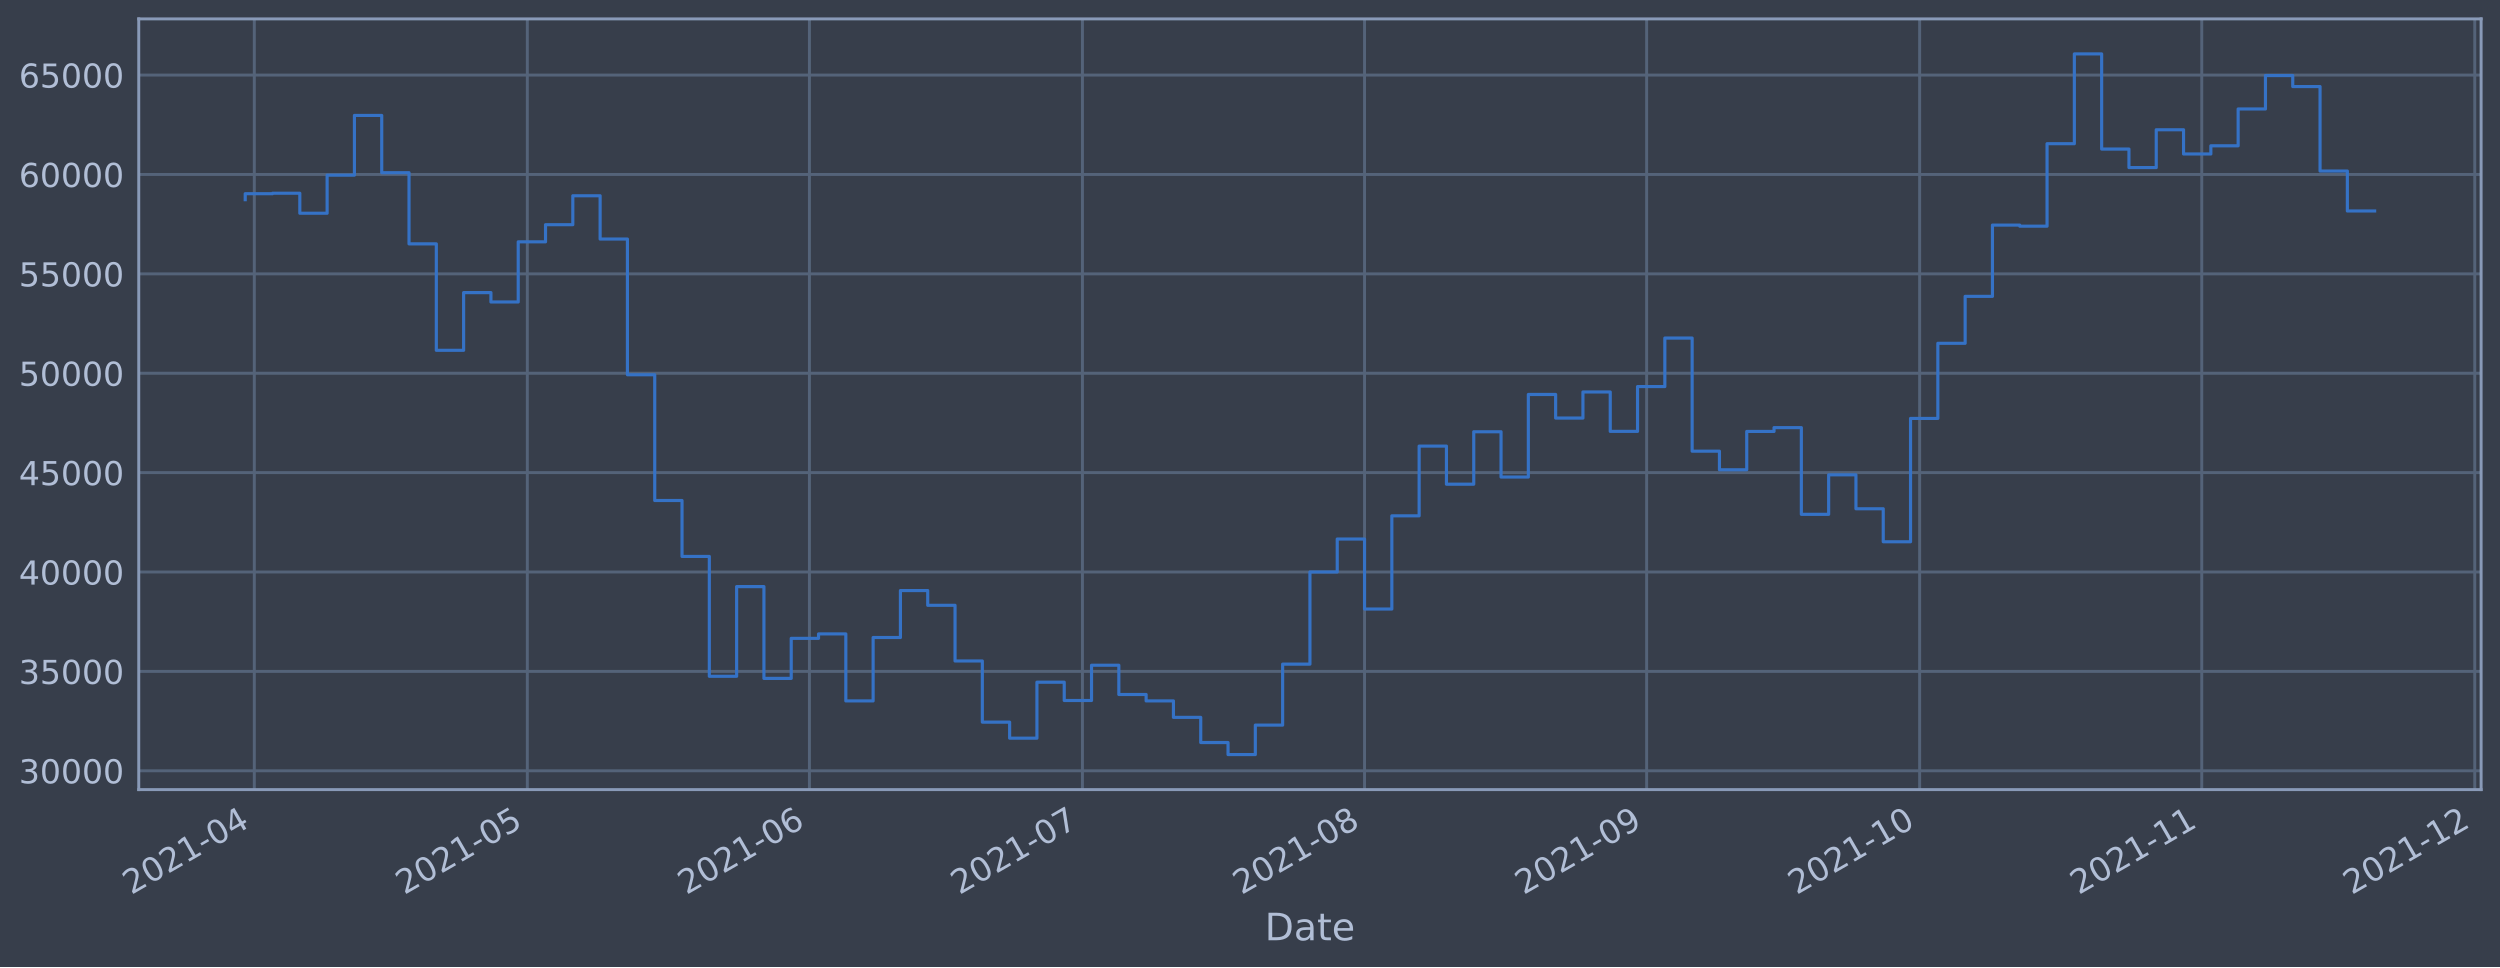
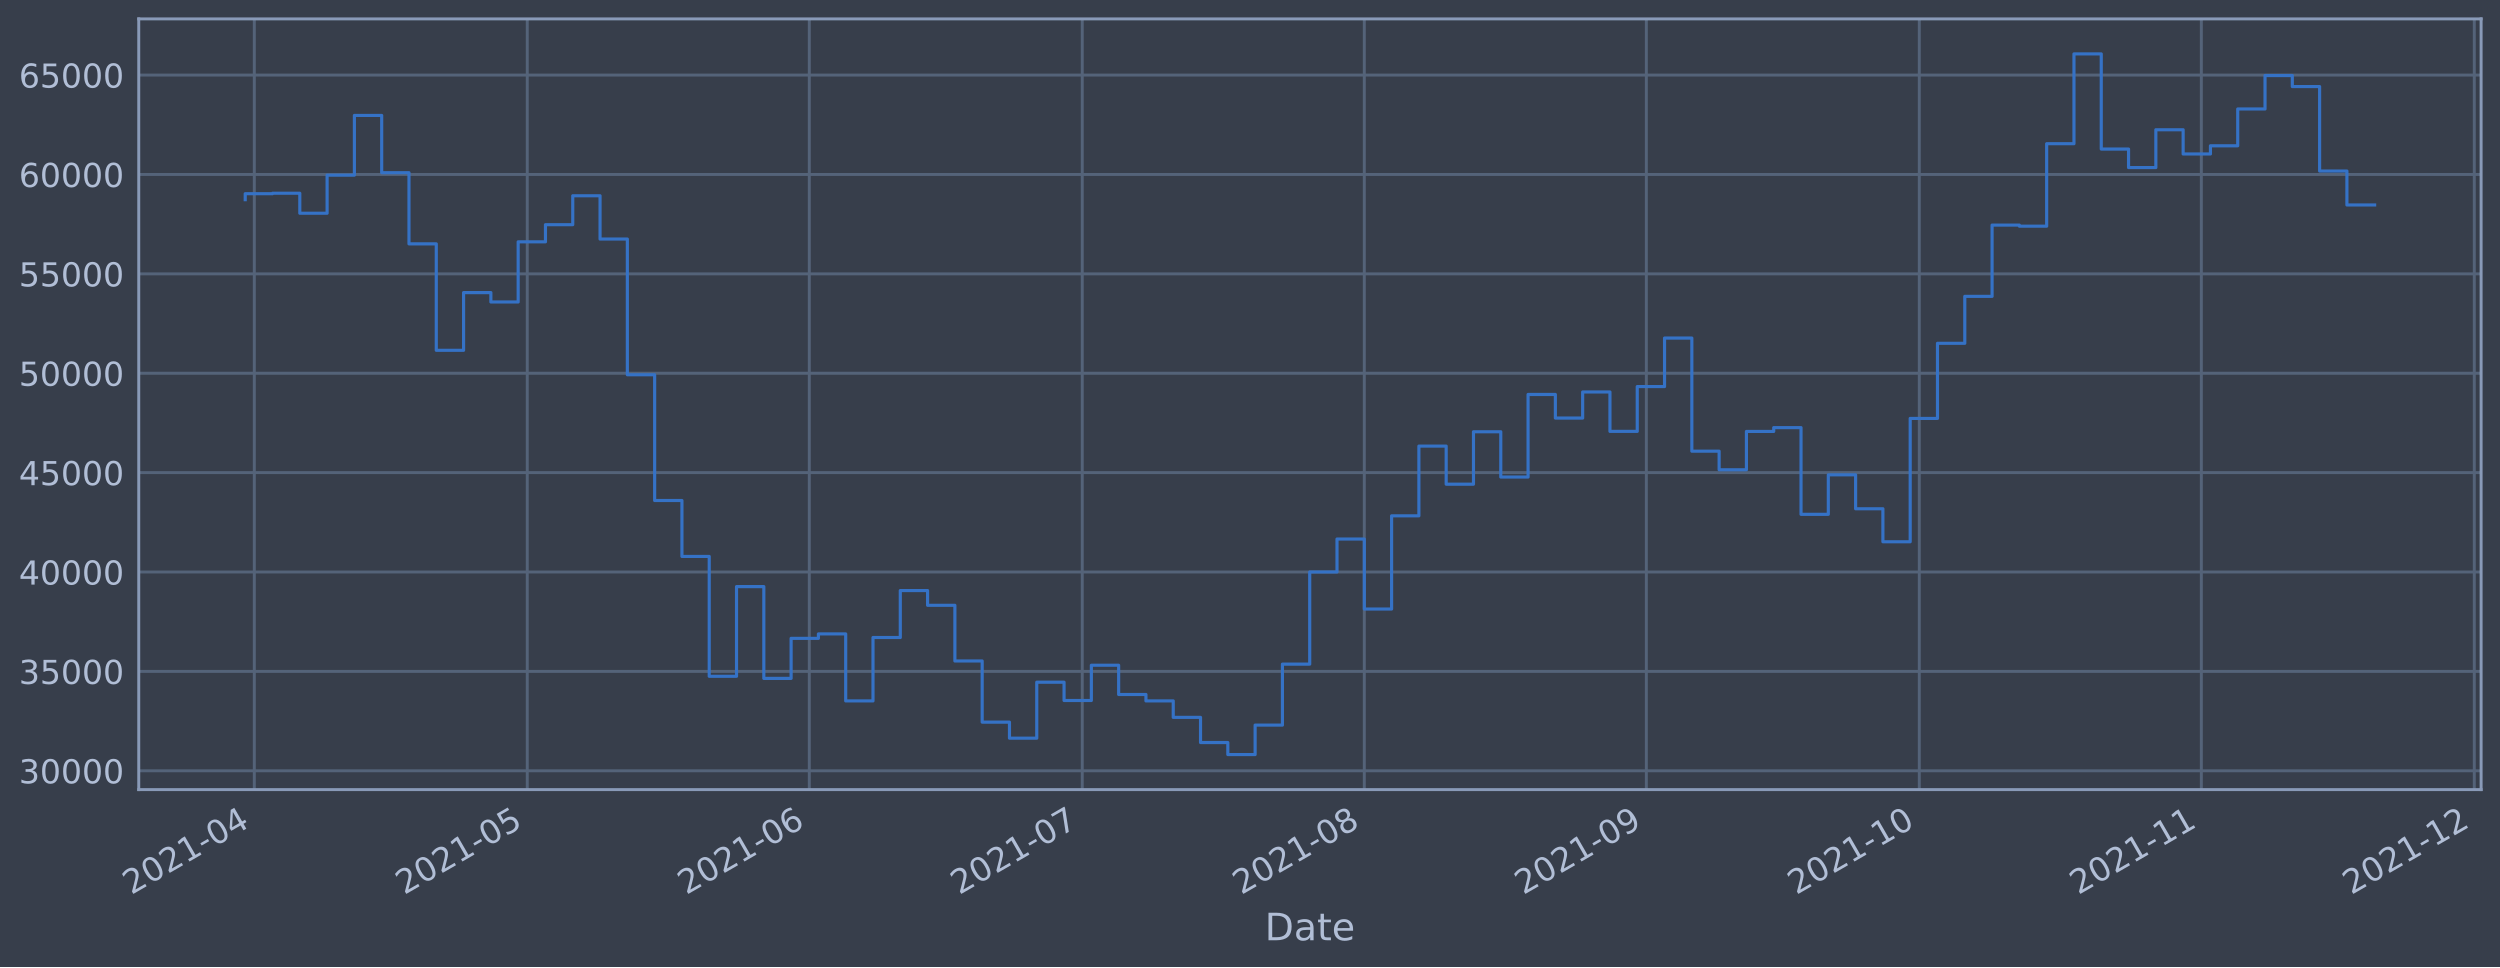
<svg xmlns="http://www.w3.org/2000/svg" xmlns:xlink="http://www.w3.org/1999/xlink" width="952.884pt" height="368.58pt" viewBox="0 0 952.884 368.58" version="1.1">
  <defs>
    <style type="text/css">*{stroke-linejoin: round; stroke-linecap: butt}</style>
  </defs>
  <g id="figure_1">
    <g id="patch_1">
      <path d="M 0 368.58  L 952.884 368.58  L 952.884 0  L 0 0  z " style="fill: #373e4b" />
    </g>
    <g id="axes_1">
      <g id="patch_2">
        <path d="M 52.884 300.96  L 945.684 300.96  L 945.684 7.2  L 52.884 7.2  z " style="fill: #373e4b" />
      </g>
      <g id="matplotlib.axis_1">
        <g id="xtick_1">
          <g id="line2d_1">
-             <path d="M 96.934 300.96  L 96.934 7.2  " clip-path="url(#p8651f92bb6)" style="fill: none; stroke: #546379; stroke-width: 1.12; stroke-linecap: square" />
+             <path d="M 96.933 300.96  L 96.933 7.2  " clip-path="url(#p55daed712c)" style="fill: none; stroke: #546379; stroke-width: 1.12; stroke-linecap: square" />
          </g>
          <g id="line2d_2" />
          <g id="text_1">
-             <g style="fill: #b1bed6" transform="translate(50.03085 341.1745)rotate(-30)scale(0.126 -0.126)">
+             <g style="fill: #b1bed6" transform="translate(50.03012 341.1745)rotate(-30)scale(0.126 -0.126)">
              <defs>
                <path id="DejaVuSans-32" d="M 1228 531  L 3431 531  L 3431 0  L 469 0  L 469 531  Q 828 903 1448 1529  Q 2069 2156 2228 2338  Q 2531 2678 2651 2914  Q 2772 3150 2772 3378  Q 2772 3750 2511 3984  Q 2250 4219 1831 4219  Q 1534 4219 1204 4116  Q 875 4013 500 3803  L 500 4441  Q 881 4594 1212 4672  Q 1544 4750 1819 4750  Q 2544 4750 2975 4387  Q 3406 4025 3406 3419  Q 3406 3131 3298 2873  Q 3191 2616 2906 2266  Q 2828 2175 2409 1742  Q 1991 1309 1228 531  z " transform="scale(0.015625)" />
                <path id="DejaVuSans-30" d="M 2034 4250  Q 1547 4250 1301 3770  Q 1056 3291 1056 2328  Q 1056 1369 1301 889  Q 1547 409 2034 409  Q 2525 409 2770 889  Q 3016 1369 3016 2328  Q 3016 3291 2770 3770  Q 2525 4250 2034 4250  z M 2034 4750  Q 2819 4750 3233 4129  Q 3647 3509 3647 2328  Q 3647 1150 3233 529  Q 2819 -91 2034 -91  Q 1250 -91 836 529  Q 422 1150 422 2328  Q 422 3509 836 4129  Q 1250 4750 2034 4750  z " transform="scale(0.015625)" />
                <path id="DejaVuSans-31" d="M 794 531  L 1825 531  L 1825 4091  L 703 3866  L 703 4441  L 1819 4666  L 2450 4666  L 2450 531  L 3481 531  L 3481 0  L 794 0  L 794 531  z " transform="scale(0.015625)" />
                <path id="DejaVuSans-2d" d="M 313 2009  L 1997 2009  L 1997 1497  L 313 1497  L 313 2009  z " transform="scale(0.015625)" />
                <path id="DejaVuSans-34" d="M 2419 4116  L 825 1625  L 2419 1625  L 2419 4116  z M 2253 4666  L 3047 4666  L 3047 1625  L 3713 1625  L 3713 1100  L 3047 1100  L 3047 0  L 2419 0  L 2419 1100  L 313 1100  L 313 1709  L 2253 4666  z " transform="scale(0.015625)" />
              </defs>
              <use xlink:href="#DejaVuSans-32" />
              <use xlink:href="#DejaVuSans-30" x="63.623" />
              <use xlink:href="#DejaVuSans-32" x="127.246" />
              <use xlink:href="#DejaVuSans-31" x="190.869" />
              <use xlink:href="#DejaVuSans-2d" x="254.492" />
              <use xlink:href="#DejaVuSans-30" x="290.576" />
              <use xlink:href="#DejaVuSans-34" x="354.199" />
            </g>
          </g>
        </g>
        <g id="xtick_2">
          <g id="line2d_3">
-             <path d="M 200.991 300.96  L 200.991 7.2  " clip-path="url(#p8651f92bb6)" style="fill: none; stroke: #546379; stroke-width: 1.12; stroke-linecap: square" />
+             <path d="M 200.968 300.96  L 200.968 7.2  " clip-path="url(#p55daed712c)" style="fill: none; stroke: #546379; stroke-width: 1.12; stroke-linecap: square" />
          </g>
          <g id="line2d_4" />
          <g id="text_2">
-             <g style="fill: #b1bed6" transform="translate(154.0874 341.1745)rotate(-30)scale(0.126 -0.126)">
+             <g style="fill: #b1bed6" transform="translate(154.0648 341.1745)rotate(-30)scale(0.126 -0.126)">
              <defs>
                <path id="DejaVuSans-35" d="M 691 4666  L 3169 4666  L 3169 4134  L 1269 4134  L 1269 2991  Q 1406 3038 1543 3061  Q 1681 3084 1819 3084  Q 2600 3084 3056 2656  Q 3513 2228 3513 1497  Q 3513 744 3044 326  Q 2575 -91 1722 -91  Q 1428 -91 1123 -41  Q 819 9 494 109  L 494 744  Q 775 591 1075 516  Q 1375 441 1709 441  Q 2250 441 2565 725  Q 2881 1009 2881 1497  Q 2881 1984 2565 2268  Q 2250 2553 1709 2553  Q 1456 2553 1204 2497  Q 953 2441 691 2322  L 691 4666  z " transform="scale(0.015625)" />
              </defs>
              <use xlink:href="#DejaVuSans-32" />
              <use xlink:href="#DejaVuSans-30" x="63.623" />
              <use xlink:href="#DejaVuSans-32" x="127.246" />
              <use xlink:href="#DejaVuSans-31" x="190.869" />
              <use xlink:href="#DejaVuSans-2d" x="254.492" />
              <use xlink:href="#DejaVuSans-30" x="290.576" />
              <use xlink:href="#DejaVuSans-35" x="354.199" />
            </g>
          </g>
        </g>
        <g id="xtick_3">
          <g id="line2d_5">
-             <path d="M 308.516 300.96  L 308.516 7.2  " clip-path="url(#p8651f92bb6)" style="fill: none; stroke: #546379; stroke-width: 1.12; stroke-linecap: square" />
+             <path d="M 308.47 300.96  L 308.47 7.2  " clip-path="url(#p55daed712c)" style="fill: none; stroke: #546379; stroke-width: 1.12; stroke-linecap: square" />
          </g>
          <g id="line2d_6" />
          <g id="text_3">
-             <g style="fill: #b1bed6" transform="translate(261.6125 341.1745)rotate(-30)scale(0.126 -0.126)">
+             <g style="fill: #b1bed6" transform="translate(261.5672 341.1745)rotate(-30)scale(0.126 -0.126)">
              <defs>
                <path id="DejaVuSans-36" d="M 2113 2584  Q 1688 2584 1439 2293  Q 1191 2003 1191 1497  Q 1191 994 1439 701  Q 1688 409 2113 409  Q 2538 409 2786 701  Q 3034 994 3034 1497  Q 3034 2003 2786 2293  Q 2538 2584 2113 2584  z M 3366 4563  L 3366 3988  Q 3128 4100 2886 4159  Q 2644 4219 2406 4219  Q 1781 4219 1451 3797  Q 1122 3375 1075 2522  Q 1259 2794 1537 2939  Q 1816 3084 2150 3084  Q 2853 3084 3261 2657  Q 3669 2231 3669 1497  Q 3669 778 3244 343  Q 2819 -91 2113 -91  Q 1303 -91 875 529  Q 447 1150 447 2328  Q 447 3434 972 4092  Q 1497 4750 2381 4750  Q 2619 4750 2861 4703  Q 3103 4656 3366 4563  z " transform="scale(0.015625)" />
              </defs>
              <use xlink:href="#DejaVuSans-32" />
              <use xlink:href="#DejaVuSans-30" x="63.623" />
              <use xlink:href="#DejaVuSans-32" x="127.246" />
              <use xlink:href="#DejaVuSans-31" x="190.869" />
              <use xlink:href="#DejaVuSans-2d" x="254.492" />
              <use xlink:href="#DejaVuSans-30" x="290.576" />
              <use xlink:href="#DejaVuSans-36" x="354.199" />
            </g>
          </g>
        </g>
        <g id="xtick_4">
          <g id="line2d_7">
-             <path d="M 412.572 300.96  L 412.572 7.2  " clip-path="url(#p8651f92bb6)" style="fill: none; stroke: #546379; stroke-width: 1.12; stroke-linecap: square" />
+             <path d="M 412.505 300.96  L 412.505 7.2  " clip-path="url(#p55daed712c)" style="fill: none; stroke: #546379; stroke-width: 1.12; stroke-linecap: square" />
          </g>
          <g id="line2d_8" />
          <g id="text_4">
-             <g style="fill: #b1bed6" transform="translate(365.6691 341.1745)rotate(-30)scale(0.126 -0.126)">
+             <g style="fill: #b1bed6" transform="translate(365.6019 341.1745)rotate(-30)scale(0.126 -0.126)">
              <defs>
                <path id="DejaVuSans-37" d="M 525 4666  L 3525 4666  L 3525 4397  L 1831 0  L 1172 0  L 2766 4134  L 525 4134  L 525 4666  z " transform="scale(0.015625)" />
              </defs>
              <use xlink:href="#DejaVuSans-32" />
              <use xlink:href="#DejaVuSans-30" x="63.623" />
              <use xlink:href="#DejaVuSans-32" x="127.246" />
              <use xlink:href="#DejaVuSans-31" x="190.869" />
              <use xlink:href="#DejaVuSans-2d" x="254.492" />
              <use xlink:href="#DejaVuSans-30" x="290.576" />
              <use xlink:href="#DejaVuSans-37" x="354.199" />
            </g>
          </g>
        </g>
        <g id="xtick_5">
          <g id="line2d_9">
-             <path d="M 520.097 300.96  L 520.097 7.2  " clip-path="url(#p8651f92bb6)" style="fill: none; stroke: #546379; stroke-width: 1.12; stroke-linecap: square" />
+             <path d="M 520.008 300.96  L 520.008 7.2  " clip-path="url(#p55daed712c)" style="fill: none; stroke: #546379; stroke-width: 1.12; stroke-linecap: square" />
          </g>
          <g id="line2d_10" />
          <g id="text_5">
-             <g style="fill: #b1bed6" transform="translate(473.1942 341.1745)rotate(-30)scale(0.126 -0.126)">
+             <g style="fill: #b1bed6" transform="translate(473.1043 341.1745)rotate(-30)scale(0.126 -0.126)">
              <defs>
                <path id="DejaVuSans-38" d="M 2034 2216  Q 1584 2216 1326 1975  Q 1069 1734 1069 1313  Q 1069 891 1326 650  Q 1584 409 2034 409  Q 2484 409 2743 651  Q 3003 894 3003 1313  Q 3003 1734 2745 1975  Q 2488 2216 2034 2216  z M 1403 2484  Q 997 2584 770 2862  Q 544 3141 544 3541  Q 544 4100 942 4425  Q 1341 4750 2034 4750  Q 2731 4750 3128 4425  Q 3525 4100 3525 3541  Q 3525 3141 3298 2862  Q 3072 2584 2669 2484  Q 3125 2378 3379 2068  Q 3634 1759 3634 1313  Q 3634 634 3220 271  Q 2806 -91 2034 -91  Q 1263 -91 848 271  Q 434 634 434 1313  Q 434 1759 690 2068  Q 947 2378 1403 2484  z M 1172 3481  Q 1172 3119 1398 2916  Q 1625 2713 2034 2713  Q 2441 2713 2670 2916  Q 2900 3119 2900 3481  Q 2900 3844 2670 4047  Q 2441 4250 2034 4250  Q 1625 4250 1398 4047  Q 1172 3844 1172 3481  z " transform="scale(0.015625)" />
              </defs>
              <use xlink:href="#DejaVuSans-32" />
              <use xlink:href="#DejaVuSans-30" x="63.623" />
              <use xlink:href="#DejaVuSans-32" x="127.246" />
              <use xlink:href="#DejaVuSans-31" x="190.869" />
              <use xlink:href="#DejaVuSans-2d" x="254.492" />
              <use xlink:href="#DejaVuSans-30" x="290.576" />
              <use xlink:href="#DejaVuSans-38" x="354.199" />
            </g>
          </g>
        </g>
        <g id="xtick_6">
          <g id="line2d_11">
-             <path d="M 627.623 300.96  L 627.623 7.2  " clip-path="url(#p8651f92bb6)" style="fill: none; stroke: #546379; stroke-width: 1.12; stroke-linecap: square" />
+             <path d="M 627.51 300.96  L 627.51 7.2  " clip-path="url(#p55daed712c)" style="fill: none; stroke: #546379; stroke-width: 1.12; stroke-linecap: square" />
          </g>
          <g id="line2d_12" />
          <g id="text_6">
-             <g style="fill: #b1bed6" transform="translate(580.7193 341.1745)rotate(-30)scale(0.126 -0.126)">
+             <g style="fill: #b1bed6" transform="translate(580.6068 341.1745)rotate(-30)scale(0.126 -0.126)">
              <defs>
                <path id="DejaVuSans-39" d="M 703 97  L 703 672  Q 941 559 1184 500  Q 1428 441 1663 441  Q 2288 441 2617 861  Q 2947 1281 2994 2138  Q 2813 1869 2534 1725  Q 2256 1581 1919 1581  Q 1219 1581 811 2004  Q 403 2428 403 3163  Q 403 3881 828 4315  Q 1253 4750 1959 4750  Q 2769 4750 3195 4129  Q 3622 3509 3622 2328  Q 3622 1225 3098 567  Q 2575 -91 1691 -91  Q 1453 -91 1209 -44  Q 966 3 703 97  z M 1959 2075  Q 2384 2075 2632 2365  Q 2881 2656 2881 3163  Q 2881 3666 2632 3958  Q 2384 4250 1959 4250  Q 1534 4250 1286 3958  Q 1038 3666 1038 3163  Q 1038 2656 1286 2365  Q 1534 2075 1959 2075  z " transform="scale(0.015625)" />
              </defs>
              <use xlink:href="#DejaVuSans-32" />
              <use xlink:href="#DejaVuSans-30" x="63.623" />
              <use xlink:href="#DejaVuSans-32" x="127.246" />
              <use xlink:href="#DejaVuSans-31" x="190.869" />
              <use xlink:href="#DejaVuSans-2d" x="254.492" />
              <use xlink:href="#DejaVuSans-30" x="290.576" />
              <use xlink:href="#DejaVuSans-39" x="354.199" />
            </g>
          </g>
        </g>
        <g id="xtick_7">
          <g id="line2d_13">
-             <path d="M 731.679 300.96  L 731.679 7.2  " clip-path="url(#p8651f92bb6)" style="fill: none; stroke: #546379; stroke-width: 1.12; stroke-linecap: square" />
+             <path d="M 731.545 300.96  L 731.545 7.2  " clip-path="url(#p55daed712c)" style="fill: none; stroke: #546379; stroke-width: 1.12; stroke-linecap: square" />
          </g>
          <g id="line2d_14" />
          <g id="text_7">
-             <g style="fill: #b1bed6" transform="translate(684.7759 341.1745)rotate(-30)scale(0.126 -0.126)">
+             <g style="fill: #b1bed6" transform="translate(684.6414 341.1745)rotate(-30)scale(0.126 -0.126)">
              <use xlink:href="#DejaVuSans-32" />
              <use xlink:href="#DejaVuSans-30" x="63.623" />
              <use xlink:href="#DejaVuSans-32" x="127.246" />
              <use xlink:href="#DejaVuSans-31" x="190.869" />
              <use xlink:href="#DejaVuSans-2d" x="254.492" />
              <use xlink:href="#DejaVuSans-31" x="290.576" />
              <use xlink:href="#DejaVuSans-30" x="354.199" />
            </g>
          </g>
        </g>
        <g id="xtick_8">
          <g id="line2d_15">
-             <path d="M 839.204 300.96  L 839.204 7.2  " clip-path="url(#p8651f92bb6)" style="fill: none; stroke: #546379; stroke-width: 1.12; stroke-linecap: square" />
+             <path d="M 839.047 300.96  L 839.047 7.2  " clip-path="url(#p55daed712c)" style="fill: none; stroke: #546379; stroke-width: 1.12; stroke-linecap: square" />
          </g>
          <g id="line2d_16" />
          <g id="text_8">
-             <g style="fill: #b1bed6" transform="translate(792.301 341.1745)rotate(-30)scale(0.126 -0.126)">
+             <g style="fill: #b1bed6" transform="translate(792.1439 341.1745)rotate(-30)scale(0.126 -0.126)">
              <use xlink:href="#DejaVuSans-32" />
              <use xlink:href="#DejaVuSans-30" x="63.623" />
              <use xlink:href="#DejaVuSans-32" x="127.246" />
              <use xlink:href="#DejaVuSans-31" x="190.869" />
              <use xlink:href="#DejaVuSans-2d" x="254.492" />
              <use xlink:href="#DejaVuSans-31" x="290.576" />
              <use xlink:href="#DejaVuSans-31" x="354.199" />
            </g>
          </g>
        </g>
        <g id="xtick_9">
          <g id="line2d_17">
-             <path d="M 943.261 300.96  L 943.261 7.2  " clip-path="url(#p8651f92bb6)" style="fill: none; stroke: #546379; stroke-width: 1.12; stroke-linecap: square" />
+             <path d="M 943.082 300.96  L 943.082 7.2  " clip-path="url(#p55daed712c)" style="fill: none; stroke: #546379; stroke-width: 1.12; stroke-linecap: square" />
          </g>
          <g id="line2d_18" />
          <g id="text_9">
-             <g style="fill: #b1bed6" transform="translate(896.3575 341.1745)rotate(-30)scale(0.126 -0.126)">
+             <g style="fill: #b1bed6" transform="translate(896.1785 341.1745)rotate(-30)scale(0.126 -0.126)">
              <use xlink:href="#DejaVuSans-32" />
              <use xlink:href="#DejaVuSans-30" x="63.623" />
              <use xlink:href="#DejaVuSans-32" x="127.246" />
              <use xlink:href="#DejaVuSans-31" x="190.869" />
              <use xlink:href="#DejaVuSans-2d" x="254.492" />
              <use xlink:href="#DejaVuSans-31" x="290.576" />
              <use xlink:href="#DejaVuSans-32" x="354.199" />
            </g>
          </g>
        </g>
        <g id="text_10">
          <g style="fill: #b1bed6" transform="translate(482.0746 358.3856)scale(0.144 -0.144)">
            <defs>
              <path id="DejaVuSans-44" d="M 1259 4147  L 1259 519  L 2022 519  Q 2988 519 3436 956  Q 3884 1394 3884 2338  Q 3884 3275 3436 3711  Q 2988 4147 2022 4147  L 1259 4147  z M 628 4666  L 1925 4666  Q 3281 4666 3915 4102  Q 4550 3538 4550 2338  Q 4550 1131 3912 565  Q 3275 0 1925 0  L 628 0  L 628 4666  z " transform="scale(0.015625)" />
              <path id="DejaVuSans-61" d="M 2194 1759  Q 1497 1759 1228 1600  Q 959 1441 959 1056  Q 959 750 1161 570  Q 1363 391 1709 391  Q 2188 391 2477 730  Q 2766 1069 2766 1631  L 2766 1759  L 2194 1759  z M 3341 1997  L 3341 0  L 2766 0  L 2766 531  Q 2569 213 2275 61  Q 1981 -91 1556 -91  Q 1019 -91 701 211  Q 384 513 384 1019  Q 384 1609 779 1909  Q 1175 2209 1959 2209  L 2766 2209  L 2766 2266  Q 2766 2663 2505 2880  Q 2244 3097 1772 3097  Q 1472 3097 1187 3025  Q 903 2953 641 2809  L 641 3341  Q 956 3463 1253 3523  Q 1550 3584 1831 3584  Q 2591 3584 2966 3190  Q 3341 2797 3341 1997  z " transform="scale(0.015625)" />
              <path id="DejaVuSans-74" d="M 1172 4494  L 1172 3500  L 2356 3500  L 2356 3053  L 1172 3053  L 1172 1153  Q 1172 725 1289 603  Q 1406 481 1766 481  L 2356 481  L 2356 0  L 1766 0  Q 1100 0 847 248  Q 594 497 594 1153  L 594 3053  L 172 3053  L 172 3500  L 594 3500  L 594 4494  L 1172 4494  z " transform="scale(0.015625)" />
              <path id="DejaVuSans-65" d="M 3597 1894  L 3597 1613  L 953 1613  Q 991 1019 1311 708  Q 1631 397 2203 397  Q 2534 397 2845 478  Q 3156 559 3463 722  L 3463 178  Q 3153 47 2828 -22  Q 2503 -91 2169 -91  Q 1331 -91 842 396  Q 353 884 353 1716  Q 353 2575 817 3079  Q 1281 3584 2069 3584  Q 2775 3584 3186 3129  Q 3597 2675 3597 1894  z M 3022 2063  Q 3016 2534 2758 2815  Q 2500 3097 2075 3097  Q 1594 3097 1305 2825  Q 1016 2553 972 2059  L 3022 2063  z " transform="scale(0.015625)" />
            </defs>
            <use xlink:href="#DejaVuSans-44" />
            <use xlink:href="#DejaVuSans-61" x="77.002" />
            <use xlink:href="#DejaVuSans-74" x="138.281" />
            <use xlink:href="#DejaVuSans-65" x="177.49" />
          </g>
        </g>
      </g>
      <g id="matplotlib.axis_2">
        <g id="ytick_1">
          <g id="line2d_19">
-             <path d="M 52.884 293.789  L 945.684 293.789  " clip-path="url(#p8651f92bb6)" style="fill: none; stroke: #546379; stroke-width: 1.12; stroke-linecap: square" />
+             <path d="M 52.884 293.789  L 945.684 293.789  " clip-path="url(#p55daed712c)" style="fill: none; stroke: #546379; stroke-width: 1.12; stroke-linecap: square" />
          </g>
          <g id="line2d_20" />
          <g id="text_11">
            <g style="fill: #b1bed6" transform="translate(7.2 298.5763)scale(0.126 -0.126)">
              <defs>
                <path id="DejaVuSans-33" d="M 2597 2516  Q 3050 2419 3304 2112  Q 3559 1806 3559 1356  Q 3559 666 3084 287  Q 2609 -91 1734 -91  Q 1441 -91 1130 -33  Q 819 25 488 141  L 488 750  Q 750 597 1062 519  Q 1375 441 1716 441  Q 2309 441 2620 675  Q 2931 909 2931 1356  Q 2931 1769 2642 2001  Q 2353 2234 1838 2234  L 1294 2234  L 1294 2753  L 1863 2753  Q 2328 2753 2575 2939  Q 2822 3125 2822 3475  Q 2822 3834 2567 4026  Q 2313 4219 1838 4219  Q 1578 4219 1281 4162  Q 984 4106 628 3988  L 628 4550  Q 988 4650 1302 4700  Q 1616 4750 1894 4750  Q 2613 4750 3031 4423  Q 3450 4097 3450 3541  Q 3450 3153 3228 2886  Q 3006 2619 2597 2516  z " transform="scale(0.015625)" />
              </defs>
              <use xlink:href="#DejaVuSans-33" />
              <use xlink:href="#DejaVuSans-30" x="63.623" />
              <use xlink:href="#DejaVuSans-30" x="127.246" />
              <use xlink:href="#DejaVuSans-30" x="190.869" />
              <use xlink:href="#DejaVuSans-30" x="254.492" />
            </g>
          </g>
        </g>
        <g id="ytick_2">
          <g id="line2d_21">
-             <path d="M 52.884 255.907  L 945.684 255.907  " clip-path="url(#p8651f92bb6)" style="fill: none; stroke: #546379; stroke-width: 1.12; stroke-linecap: square" />
+             <path d="M 52.884 255.907  L 945.684 255.907  " clip-path="url(#p55daed712c)" style="fill: none; stroke: #546379; stroke-width: 1.12; stroke-linecap: square" />
          </g>
          <g id="line2d_22" />
          <g id="text_12">
            <g style="fill: #b1bed6" transform="translate(7.2 260.6936)scale(0.126 -0.126)">
              <use xlink:href="#DejaVuSans-33" />
              <use xlink:href="#DejaVuSans-35" x="63.623" />
              <use xlink:href="#DejaVuSans-30" x="127.246" />
              <use xlink:href="#DejaVuSans-30" x="190.869" />
              <use xlink:href="#DejaVuSans-30" x="254.492" />
            </g>
          </g>
        </g>
        <g id="ytick_3">
          <g id="line2d_23">
-             <path d="M 52.884 218.024  L 945.684 218.024  " clip-path="url(#p8651f92bb6)" style="fill: none; stroke: #546379; stroke-width: 1.12; stroke-linecap: square" />
+             <path d="M 52.884 218.024  L 945.684 218.024  " clip-path="url(#p55daed712c)" style="fill: none; stroke: #546379; stroke-width: 1.12; stroke-linecap: square" />
          </g>
          <g id="line2d_24" />
          <g id="text_13">
            <g style="fill: #b1bed6" transform="translate(7.2 222.811)scale(0.126 -0.126)">
              <use xlink:href="#DejaVuSans-34" />
              <use xlink:href="#DejaVuSans-30" x="63.623" />
              <use xlink:href="#DejaVuSans-30" x="127.246" />
              <use xlink:href="#DejaVuSans-30" x="190.869" />
              <use xlink:href="#DejaVuSans-30" x="254.492" />
            </g>
          </g>
        </g>
        <g id="ytick_4">
          <g id="line2d_25">
-             <path d="M 52.884 180.141  L 945.684 180.141  " clip-path="url(#p8651f92bb6)" style="fill: none; stroke: #546379; stroke-width: 1.12; stroke-linecap: square" />
+             <path d="M 52.884 180.141  L 945.684 180.141  " clip-path="url(#p55daed712c)" style="fill: none; stroke: #546379; stroke-width: 1.12; stroke-linecap: square" />
          </g>
          <g id="line2d_26" />
          <g id="text_14">
            <g style="fill: #b1bed6" transform="translate(7.2 184.9284)scale(0.126 -0.126)">
              <use xlink:href="#DejaVuSans-34" />
              <use xlink:href="#DejaVuSans-35" x="63.623" />
              <use xlink:href="#DejaVuSans-30" x="127.246" />
              <use xlink:href="#DejaVuSans-30" x="190.869" />
              <use xlink:href="#DejaVuSans-30" x="254.492" />
            </g>
          </g>
        </g>
        <g id="ytick_5">
          <g id="line2d_27">
-             <path d="M 52.884 142.259  L 945.684 142.259  " clip-path="url(#p8651f92bb6)" style="fill: none; stroke: #546379; stroke-width: 1.12; stroke-linecap: square" />
+             <path d="M 52.884 142.259  L 945.684 142.259  " clip-path="url(#p55daed712c)" style="fill: none; stroke: #546379; stroke-width: 1.12; stroke-linecap: square" />
          </g>
          <g id="line2d_28" />
          <g id="text_15">
            <g style="fill: #b1bed6" transform="translate(7.2 147.0457)scale(0.126 -0.126)">
              <use xlink:href="#DejaVuSans-35" />
              <use xlink:href="#DejaVuSans-30" x="63.623" />
              <use xlink:href="#DejaVuSans-30" x="127.246" />
              <use xlink:href="#DejaVuSans-30" x="190.869" />
              <use xlink:href="#DejaVuSans-30" x="254.492" />
            </g>
          </g>
        </g>
        <g id="ytick_6">
          <g id="line2d_29">
-             <path d="M 52.884 104.376  L 945.684 104.376  " clip-path="url(#p8651f92bb6)" style="fill: none; stroke: #546379; stroke-width: 1.12; stroke-linecap: square" />
+             <path d="M 52.884 104.376  L 945.684 104.376  " clip-path="url(#p55daed712c)" style="fill: none; stroke: #546379; stroke-width: 1.12; stroke-linecap: square" />
          </g>
          <g id="line2d_30" />
          <g id="text_16">
            <g style="fill: #b1bed6" transform="translate(7.2 109.1631)scale(0.126 -0.126)">
              <use xlink:href="#DejaVuSans-35" />
              <use xlink:href="#DejaVuSans-35" x="63.623" />
              <use xlink:href="#DejaVuSans-30" x="127.246" />
              <use xlink:href="#DejaVuSans-30" x="190.869" />
              <use xlink:href="#DejaVuSans-30" x="254.492" />
            </g>
          </g>
        </g>
        <g id="ytick_7">
          <g id="line2d_31">
-             <path d="M 52.884 66.493  L 945.684 66.493  " clip-path="url(#p8651f92bb6)" style="fill: none; stroke: #546379; stroke-width: 1.12; stroke-linecap: square" />
+             <path d="M 52.884 66.493  L 945.684 66.493  " clip-path="url(#p55daed712c)" style="fill: none; stroke: #546379; stroke-width: 1.12; stroke-linecap: square" />
          </g>
          <g id="line2d_32" />
          <g id="text_17">
            <g style="fill: #b1bed6" transform="translate(7.2 71.28047)scale(0.126 -0.126)">
              <use xlink:href="#DejaVuSans-36" />
              <use xlink:href="#DejaVuSans-30" x="63.623" />
              <use xlink:href="#DejaVuSans-30" x="127.246" />
              <use xlink:href="#DejaVuSans-30" x="190.869" />
              <use xlink:href="#DejaVuSans-30" x="254.492" />
            </g>
          </g>
        </g>
        <g id="ytick_8">
          <g id="line2d_33">
-             <path d="M 52.884 28.611  L 945.684 28.611  " clip-path="url(#p8651f92bb6)" style="fill: none; stroke: #546379; stroke-width: 1.12; stroke-linecap: square" />
+             <path d="M 52.884 28.611  L 945.684 28.611  " clip-path="url(#p55daed712c)" style="fill: none; stroke: #546379; stroke-width: 1.12; stroke-linecap: square" />
          </g>
          <g id="line2d_34" />
          <g id="text_18">
            <g style="fill: #b1bed6" transform="translate(7.2 33.39783)scale(0.126 -0.126)">
              <use xlink:href="#DejaVuSans-36" />
              <use xlink:href="#DejaVuSans-35" x="63.623" />
              <use xlink:href="#DejaVuSans-30" x="127.246" />
              <use xlink:href="#DejaVuSans-30" x="190.869" />
              <use xlink:href="#DejaVuSans-30" x="254.492" />
            </g>
          </g>
        </g>
      </g>
      <g id="line2d_35">
-         <path d="M 93.466 76.115  L 93.466 73.833  L 103.871 73.833  L 103.871 73.66  L 114.277 73.66  L 114.277 81.278  L 124.683 81.278  L 124.683 66.76  L 135.088 66.76  L 135.088 43.998  L 145.494 43.998  L 145.494 65.834  L 155.9 65.834  L 155.9 92.951  L 166.305 92.951  L 166.305 133.522  L 176.711 133.522  L 176.711 111.523  L 187.116 111.523  L 187.116 115.103  L 197.522 115.103  L 197.522 92.174  L 207.928 92.174  L 207.928 85.638  L 218.333 85.638  L 218.333 74.609  L 228.739 74.609  L 228.739 91.117  L 239.145 91.117  L 239.145 142.846  L 249.55 142.846  L 249.55 190.777  L 259.956 190.777  L 259.956 212.082  L 270.362 212.082  L 270.362 257.766  L 280.767 257.766  L 280.767 223.585  L 291.173 223.585  L 291.173 258.576  L 301.579 258.576  L 301.579 243.31  L 311.984 243.31  L 311.984 241.621  L 322.39 241.621  L 322.39 267.159  L 332.796 267.159  L 332.796 242.992  L 343.201 242.992  L 343.201 225.094  L 353.607 225.094  L 353.607 230.716  L 364.013 230.716  L 364.013 251.935  L 374.418 251.935  L 374.418 275.245  L 384.824 275.245  L 384.824 281.359  L 395.23 281.359  L 395.23 260.023  L 405.635 260.023  L 405.635 266.992  L 416.041 266.992  L 416.041 253.563  L 426.447 253.563  L 426.447 264.703  L 436.852 264.703  L 436.852 267.153  L 447.258 267.153  L 447.258 273.434  L 457.664 273.434  L 457.664 283.021  L 468.069 283.021  L 468.069 287.607  L 478.475 287.607  L 478.475 276.379  L 488.881 276.379  L 488.881 253.14  L 499.286 253.14  L 499.286 218.005  L 509.692 218.005  L 509.692 205.454  L 520.097 205.454  L 520.097 232.131  L 530.503 232.131  L 530.503 196.613  L 540.909 196.613  L 540.909 170.038  L 551.314 170.038  L 551.314 184.553  L 561.72 184.553  L 561.72 164.561  L 572.126 164.561  L 572.126 181.824  L 582.531 181.824  L 582.531 150.35  L 592.937 150.35  L 592.937 159.347  L 603.343 159.347  L 603.343 149.404  L 613.748 149.404  L 613.748 164.422  L 624.154 164.422  L 624.154 147.342  L 634.56 147.342  L 634.56 128.855  L 644.965 128.855  L 644.965 171.971  L 655.371 171.971  L 655.371 179.044  L 665.777 179.044  L 665.777 164.442  L 676.182 164.442  L 676.182 162.991  L 686.588 162.991  L 686.588 196.04  L 696.994 196.04  L 696.994 180.983  L 707.399 180.983  L 707.399 193.911  L 717.805 193.911  L 717.805 206.49  L 728.211 206.49  L 728.211 159.479  L 738.616 159.479  L 738.616 130.85  L 749.022 130.85  L 749.022 112.958  L 759.428 112.958  L 759.428 85.798  L 769.833 85.798  L 769.833 86.21  L 780.239 86.21  L 780.239 54.779  L 790.645 54.779  L 790.645 20.553  L 801.05 20.553  L 801.05 56.816  L 811.456 56.816  L 811.456 63.878  L 821.861 63.878  L 821.861 49.452  L 832.267 49.452  L 832.267 58.693  L 842.673 58.693  L 842.673 55.569  L 853.078 55.569  L 853.078 41.542  L 863.484 41.542  L 863.484 28.787  L 873.89 28.787  L 873.89 32.998  L 884.295 32.998  L 884.295 65.188  L 894.701 65.188  L 894.701 80.419  L 905.102 80.419  L 905.102 80.419  " clip-path="url(#p8651f92bb6)" style="fill: none; stroke: #3572c6; stroke-width: 1.2; stroke-linecap: square" />
+         <path d="M 93.466 76.115  L 93.466 73.833  L 103.869 73.833  L 103.869 73.66  L 114.272 73.66  L 114.272 81.278  L 124.676 81.278  L 124.676 66.76  L 135.079 66.76  L 135.079 43.998  L 145.483 43.998  L 145.483 65.834  L 155.886 65.834  L 155.886 92.951  L 166.29 92.951  L 166.29 133.522  L 176.693 133.522  L 176.693 111.523  L 187.097 111.523  L 187.097 115.103  L 197.5 115.103  L 197.5 92.174  L 207.904 92.174  L 207.904 85.638  L 218.307 85.638  L 218.307 74.609  L 228.711 74.609  L 228.711 91.117  L 239.114 91.117  L 239.114 142.846  L 249.518 142.846  L 249.518 190.777  L 259.921 190.777  L 259.921 212.082  L 270.324 212.082  L 270.324 257.766  L 280.728 257.766  L 280.728 223.585  L 291.131 223.585  L 291.131 258.576  L 301.535 258.576  L 301.535 243.31  L 311.938 243.31  L 311.938 241.621  L 322.342 241.621  L 322.342 267.159  L 332.745 267.159  L 332.745 242.992  L 343.149 242.992  L 343.149 225.094  L 353.552 225.094  L 353.552 230.716  L 363.956 230.716  L 363.956 251.935  L 374.359 251.935  L 374.359 275.245  L 384.763 275.245  L 384.763 281.359  L 395.166 281.359  L 395.166 260.023  L 405.569 260.023  L 405.569 266.992  L 415.973 266.992  L 415.973 253.563  L 426.376 253.563  L 426.376 264.703  L 436.78 264.703  L 436.78 267.153  L 447.183 267.153  L 447.183 273.434  L 457.587 273.434  L 457.587 283.021  L 467.99 283.021  L 467.99 287.607  L 478.394 287.607  L 478.394 276.379  L 488.797 276.379  L 488.797 253.14  L 499.201 253.14  L 499.201 218.005  L 509.604 218.005  L 509.604 205.454  L 520.008 205.454  L 520.008 232.131  L 530.411 232.131  L 530.411 196.613  L 540.815 196.613  L 540.815 170.038  L 551.218 170.038  L 551.218 184.553  L 561.621 184.553  L 561.621 164.561  L 572.025 164.561  L 572.025 181.824  L 582.428 181.824  L 582.428 150.35  L 592.832 150.35  L 592.832 159.347  L 603.235 159.347  L 603.235 149.404  L 613.639 149.404  L 613.639 164.422  L 624.042 164.422  L 624.042 147.342  L 634.446 147.342  L 634.446 128.855  L 644.849 128.855  L 644.849 171.971  L 655.253 171.971  L 655.253 179.044  L 665.656 179.044  L 665.656 164.442  L 676.06 164.442  L 676.06 162.991  L 686.463 162.991  L 686.463 196.04  L 696.866 196.04  L 696.866 180.983  L 707.27 180.983  L 707.27 193.911  L 717.673 193.911  L 717.673 206.49  L 728.077 206.49  L 728.077 159.479  L 738.48 159.479  L 738.48 130.85  L 748.884 130.85  L 748.884 112.958  L 759.287 112.958  L 759.287 85.798  L 769.691 85.798  L 769.691 86.21  L 780.094 86.21  L 780.094 54.779  L 790.498 54.779  L 790.498 20.553  L 800.901 20.553  L 800.901 56.816  L 811.305 56.816  L 811.305 63.878  L 821.708 63.878  L 821.708 49.452  L 832.112 49.452  L 832.112 58.693  L 842.515 58.693  L 842.515 55.569  L 852.918 55.569  L 852.918 41.542  L 863.322 41.542  L 863.322 28.787  L 873.725 28.787  L 873.725 32.998  L 884.129 32.998  L 884.129 65.188  L 894.532 65.188  L 894.532 78.122  L 905.102 78.122  L 905.102 78.122  " clip-path="url(#p55daed712c)" style="fill: none; stroke: #3572c6; stroke-width: 1.2; stroke-linecap: square" />
      </g>
      <g id="patch_3">
        <path d="M 52.884 300.96  L 52.884 7.2  " style="fill: none; stroke: #899ab8; stroke-width: 1.12; stroke-linejoin: miter; stroke-linecap: square" />
      </g>
      <g id="patch_4">
        <path d="M 945.684 300.96  L 945.684 7.2  " style="fill: none; stroke: #899ab8; stroke-width: 1.12; stroke-linejoin: miter; stroke-linecap: square" />
      </g>
      <g id="patch_5">
        <path d="M 52.884 300.96  L 945.684 300.96  " style="fill: none; stroke: #899ab8; stroke-width: 1.12; stroke-linejoin: miter; stroke-linecap: square" />
      </g>
      <g id="patch_6">
        <path d="M 52.884 7.2  L 945.684 7.2  " style="fill: none; stroke: #899ab8; stroke-width: 1.12; stroke-linejoin: miter; stroke-linecap: square" />
      </g>
    </g>
  </g>
  <defs>
-     <clipPath id="p8651f92bb6">
+     <clipPath id="p55daed712c">
      <rect x="52.884" y="7.2" width="892.8" height="293.76" />
    </clipPath>
  </defs>
</svg>
